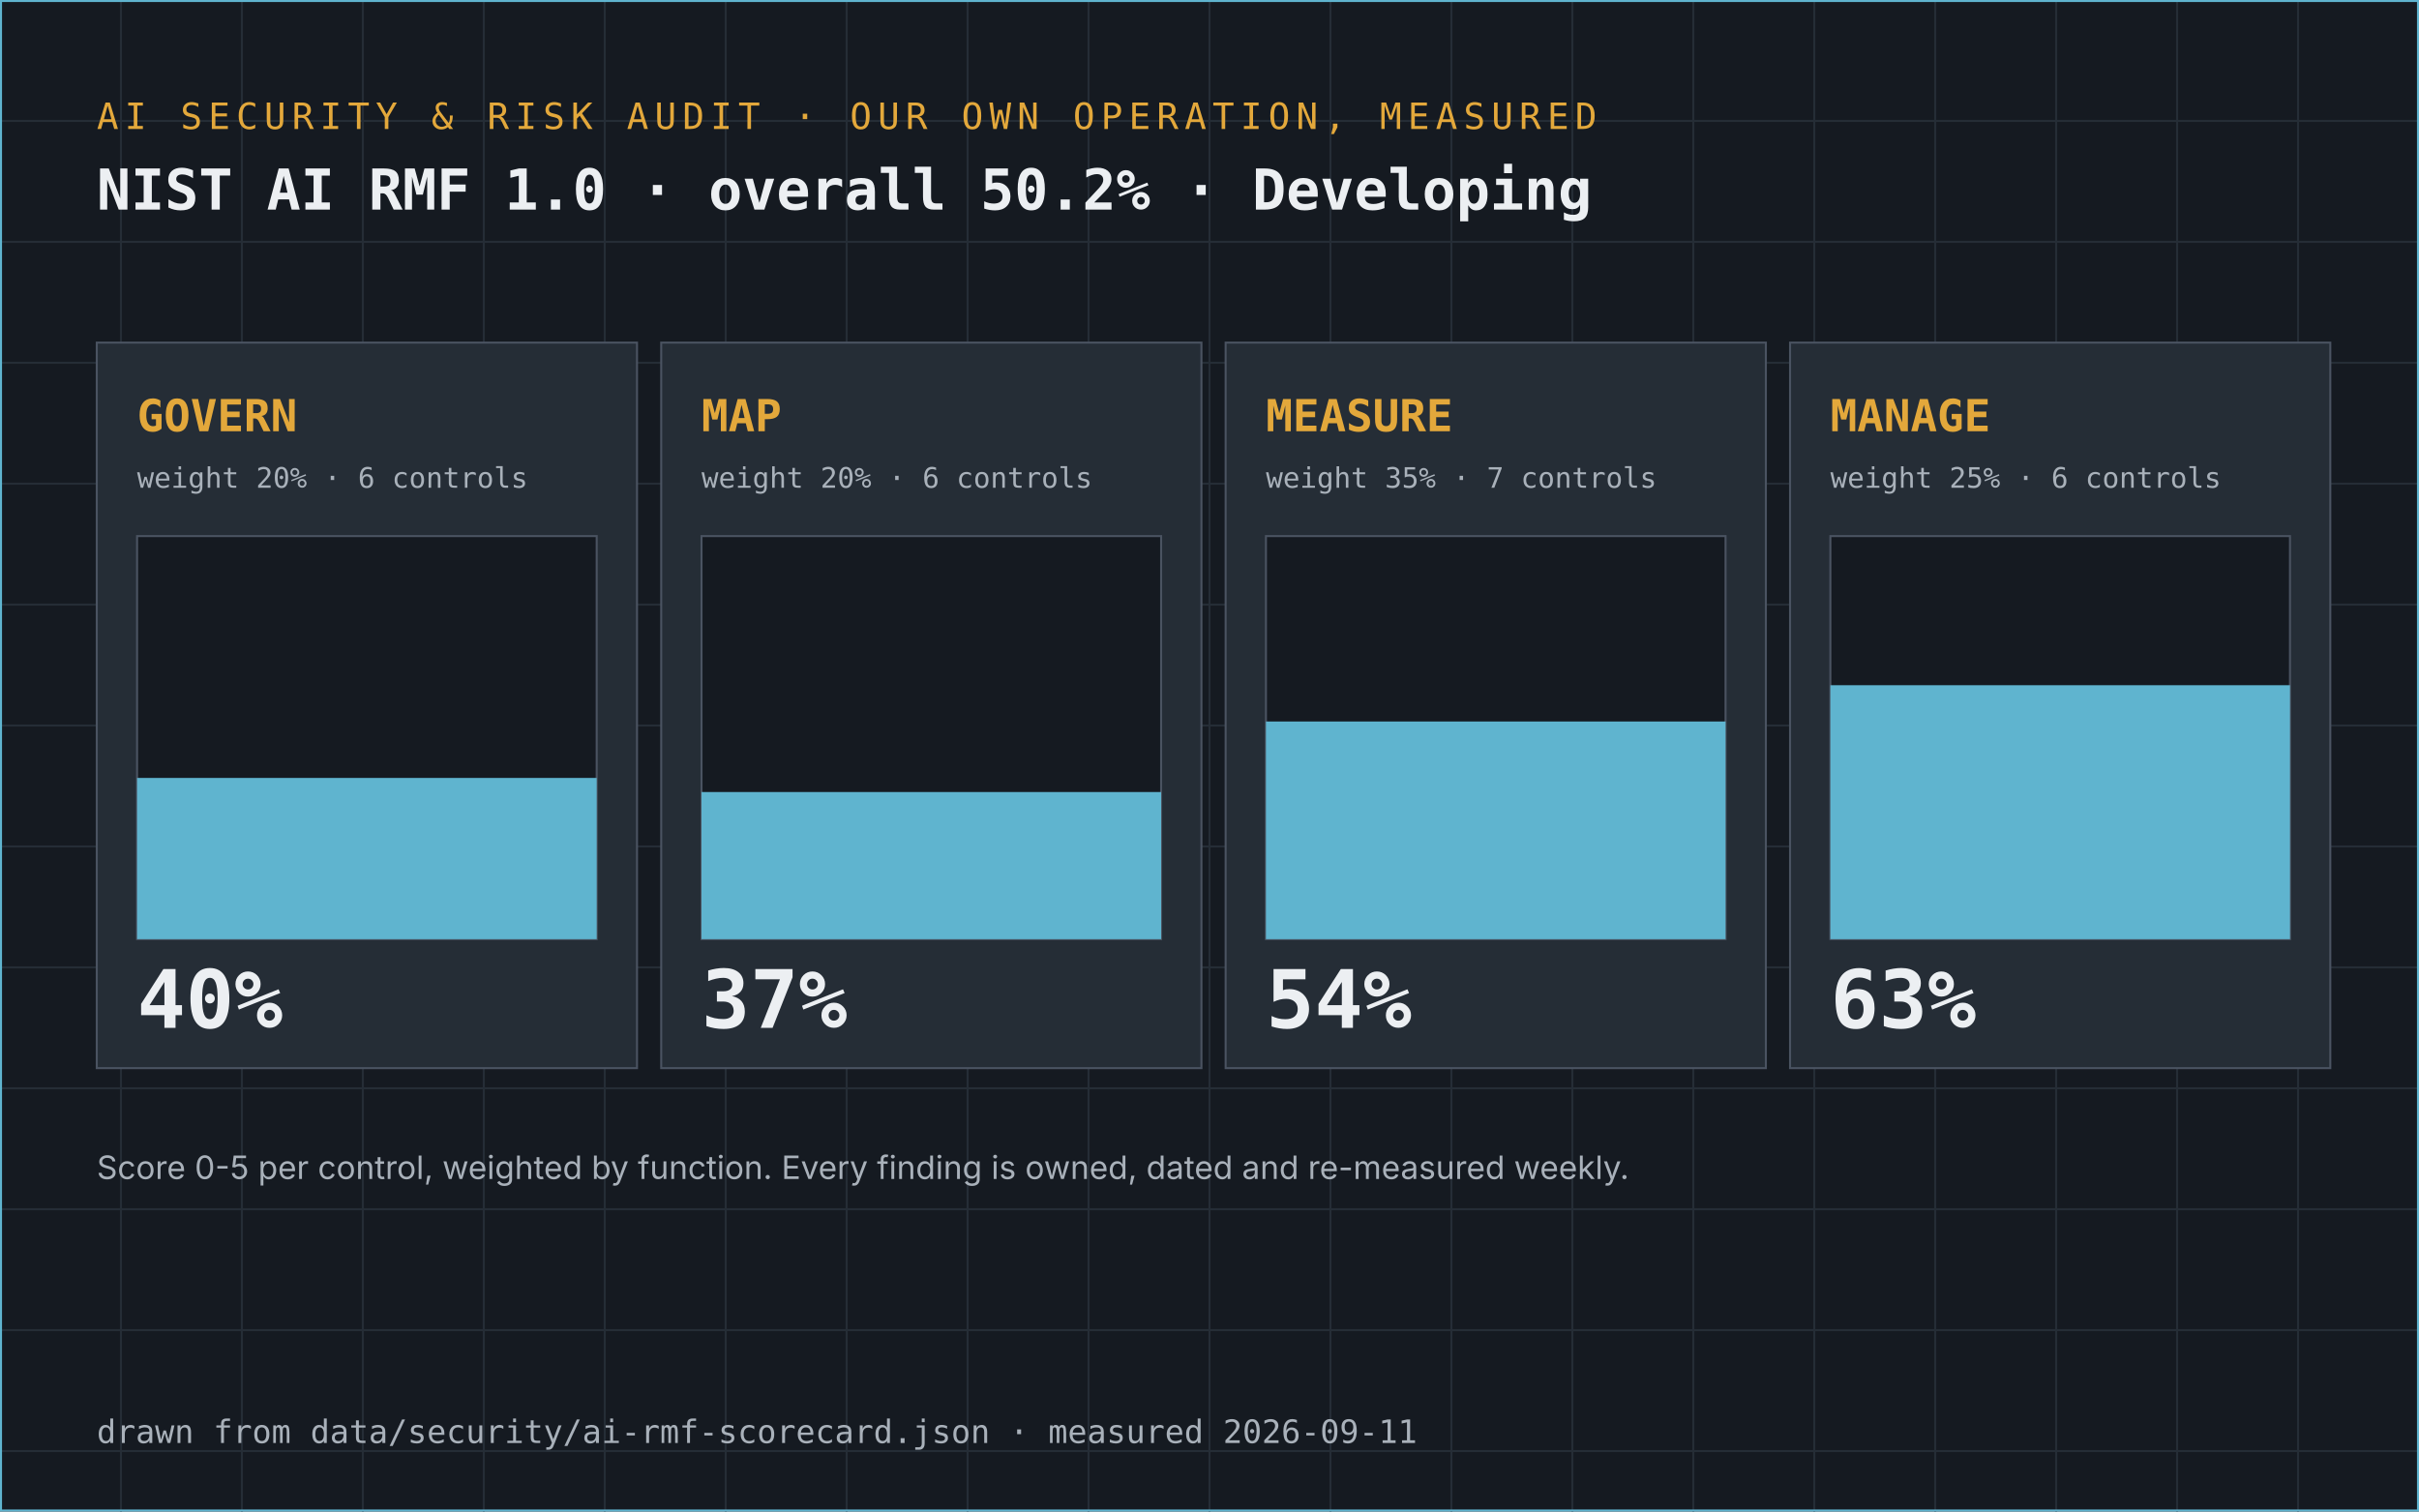
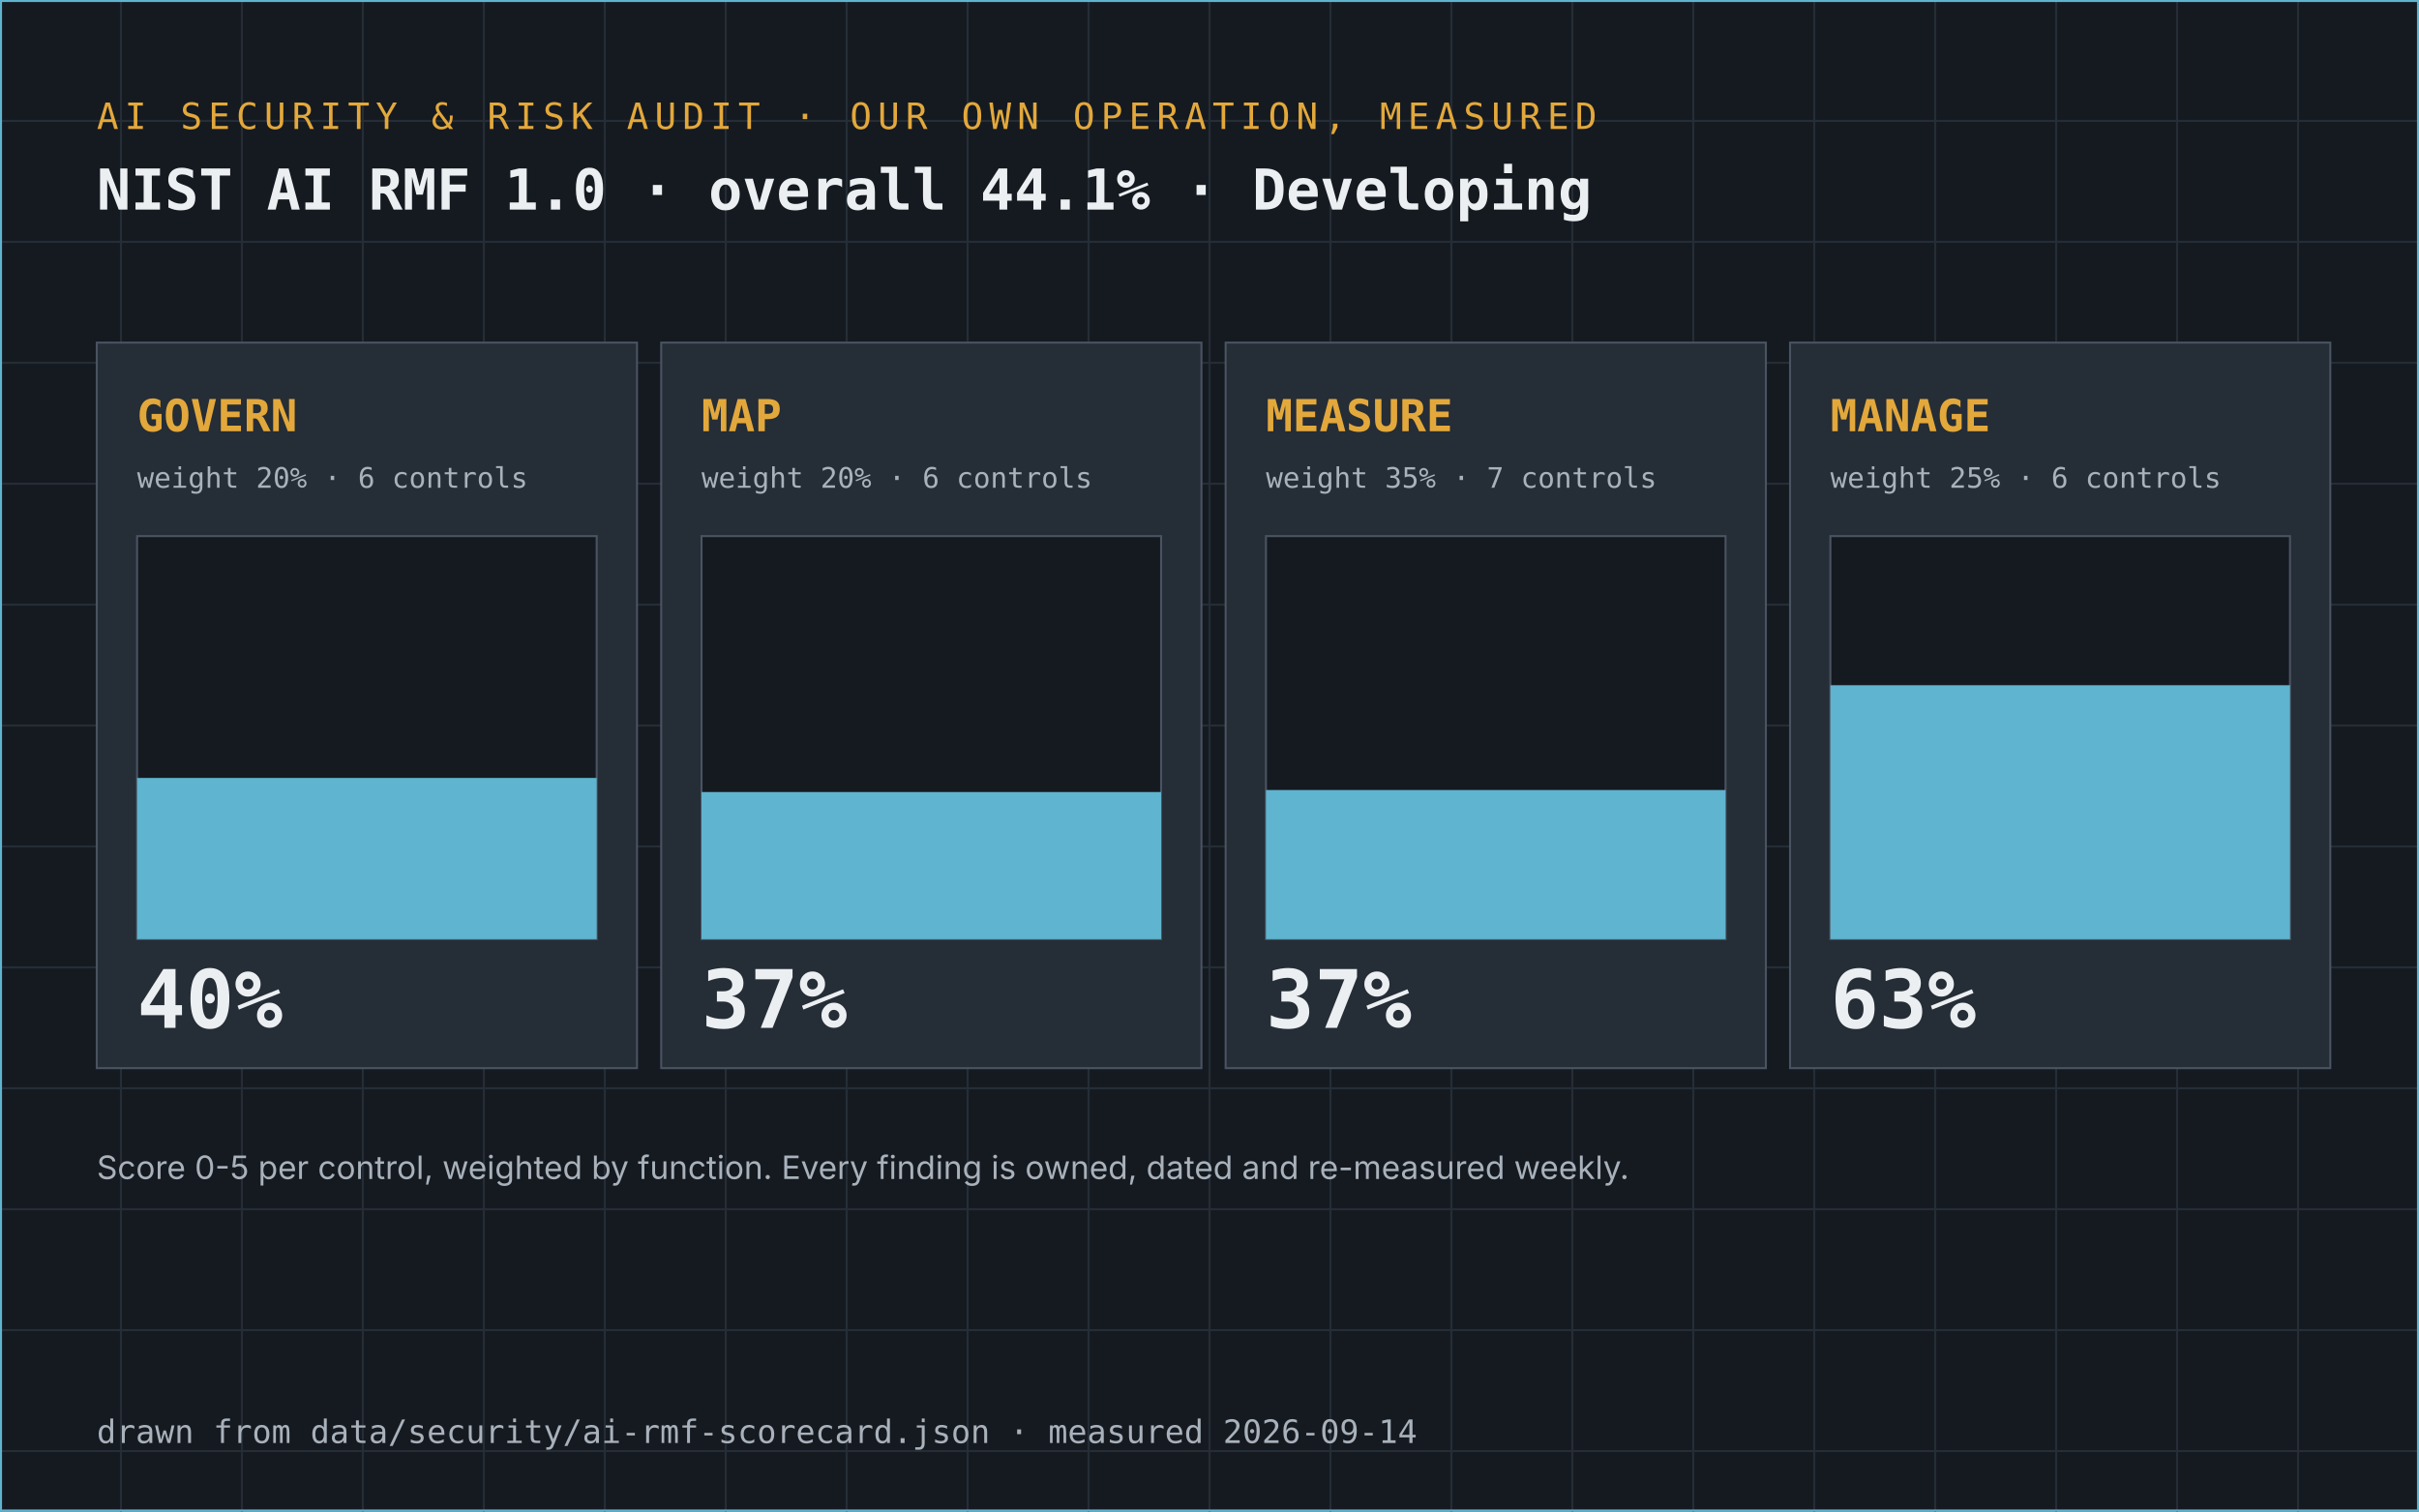
<svg xmlns="http://www.w3.org/2000/svg" viewBox="0 0 1200 750" width="1200" height="750" role="img" aria-label="SteelWorks NIST AI RMF scorecard: Developing">
  <rect width="1200" height="750" fill="#151a21" />
  <line x1="60" y1="0" x2="60" y2="750" stroke="#252d36" stroke-width="1" />
  <line x1="120" y1="0" x2="120" y2="750" stroke="#252d36" stroke-width="1" />
  <line x1="180" y1="0" x2="180" y2="750" stroke="#252d36" stroke-width="1" />
  <line x1="240" y1="0" x2="240" y2="750" stroke="#252d36" stroke-width="1" />
  <line x1="300" y1="0" x2="300" y2="750" stroke="#252d36" stroke-width="1" />
  <line x1="360" y1="0" x2="360" y2="750" stroke="#252d36" stroke-width="1" />
  <line x1="420" y1="0" x2="420" y2="750" stroke="#252d36" stroke-width="1" />
  <line x1="480" y1="0" x2="480" y2="750" stroke="#252d36" stroke-width="1" />
  <line x1="540" y1="0" x2="540" y2="750" stroke="#252d36" stroke-width="1" />
  <line x1="600" y1="0" x2="600" y2="750" stroke="#252d36" stroke-width="1" />
  <line x1="660" y1="0" x2="660" y2="750" stroke="#252d36" stroke-width="1" />
  <line x1="720" y1="0" x2="720" y2="750" stroke="#252d36" stroke-width="1" />
  <line x1="780" y1="0" x2="780" y2="750" stroke="#252d36" stroke-width="1" />
  <line x1="840" y1="0" x2="840" y2="750" stroke="#252d36" stroke-width="1" />
  <line x1="900" y1="0" x2="900" y2="750" stroke="#252d36" stroke-width="1" />
  <line x1="960" y1="0" x2="960" y2="750" stroke="#252d36" stroke-width="1" />
  <line x1="1020" y1="0" x2="1020" y2="750" stroke="#252d36" stroke-width="1" />
  <line x1="1080" y1="0" x2="1080" y2="750" stroke="#252d36" stroke-width="1" />
  <line x1="1140" y1="0" x2="1140" y2="750" stroke="#252d36" stroke-width="1" />
  <line x1="0" y1="60" x2="1200" y2="60" stroke="#252d36" stroke-width="1" />
  <line x1="0" y1="120" x2="1200" y2="120" stroke="#252d36" stroke-width="1" />
  <line x1="0" y1="180" x2="1200" y2="180" stroke="#252d36" stroke-width="1" />
  <line x1="0" y1="240" x2="1200" y2="240" stroke="#252d36" stroke-width="1" />
  <line x1="0" y1="300" x2="1200" y2="300" stroke="#252d36" stroke-width="1" />
  <line x1="0" y1="360" x2="1200" y2="360" stroke="#252d36" stroke-width="1" />
  <line x1="0" y1="420" x2="1200" y2="420" stroke="#252d36" stroke-width="1" />
  <line x1="0" y1="480" x2="1200" y2="480" stroke="#252d36" stroke-width="1" />
  <line x1="0" y1="540" x2="1200" y2="540" stroke="#252d36" stroke-width="1" />
  <line x1="0" y1="600" x2="1200" y2="600" stroke="#252d36" stroke-width="1" />
  <line x1="0" y1="660" x2="1200" y2="660" stroke="#252d36" stroke-width="1" />
  <line x1="0" y1="720" x2="1200" y2="720" stroke="#252d36" stroke-width="1" />
  <text x="48" y="64" font-family="JetBrains Mono, ui-monospace, Menlo, Consolas, monospace" font-size="18" fill="#e3a83b" text-anchor="start" font-weight="normal" letter-spacing="3">AI SECURITY &amp; RISK AUDIT · OUR OWN OPERATION, MEASURED</text>
-   <text x="48" y="104" font-family="JetBrains Mono, ui-monospace, Menlo, Consolas, monospace" font-size="28" fill="#eceff2" text-anchor="start" font-weight="bold">NIST AI RMF 1.0 · overall 50.2% · Developing</text>
+   <text x="48" y="104" font-family="JetBrains Mono, ui-monospace, Menlo, Consolas, monospace" font-size="28" fill="#eceff2" text-anchor="start" font-weight="bold">NIST AI RMF 1.0 · overall 44.1% · Developing</text>
  <rect x="48" y="170" width="268" height="360" fill="#252d36" stroke="#4a5361" />
  <text x="68" y="214" font-family="JetBrains Mono, ui-monospace, Menlo, Consolas, monospace" font-size="22" fill="#e3a83b" text-anchor="start" font-weight="bold">GOVERN</text>
  <text x="68" y="242" font-family="JetBrains Mono, ui-monospace, Menlo, Consolas, monospace" font-size="14" fill="#a9b1ba" text-anchor="start" font-weight="normal">weight 20% · 6 controls</text>
  <rect x="68" y="266" width="228" height="200" fill="#151a21" stroke="#4a5361" />
  <rect x="68" y="386" width="228" height="80" fill="#5fb4cf" />
  <text x="68" y="510" font-family="JetBrains Mono, ui-monospace, Menlo, Consolas, monospace" font-size="40" fill="#eceff2" text-anchor="start" font-weight="bold">40%</text>
  <rect x="328" y="170" width="268" height="360" fill="#252d36" stroke="#4a5361" />
  <text x="348" y="214" font-family="JetBrains Mono, ui-monospace, Menlo, Consolas, monospace" font-size="22" fill="#e3a83b" text-anchor="start" font-weight="bold">MAP</text>
  <text x="348" y="242" font-family="JetBrains Mono, ui-monospace, Menlo, Consolas, monospace" font-size="14" fill="#a9b1ba" text-anchor="start" font-weight="normal">weight 20% · 6 controls</text>
  <rect x="348" y="266" width="228" height="200" fill="#151a21" stroke="#4a5361" />
  <rect x="348" y="393" width="228" height="73" fill="#5fb4cf" />
  <text x="348" y="510" font-family="JetBrains Mono, ui-monospace, Menlo, Consolas, monospace" font-size="40" fill="#eceff2" text-anchor="start" font-weight="bold">37%</text>
  <rect x="608" y="170" width="268" height="360" fill="#252d36" stroke="#4a5361" />
  <text x="628" y="214" font-family="JetBrains Mono, ui-monospace, Menlo, Consolas, monospace" font-size="22" fill="#e3a83b" text-anchor="start" font-weight="bold">MEASURE</text>
  <text x="628" y="242" font-family="JetBrains Mono, ui-monospace, Menlo, Consolas, monospace" font-size="14" fill="#a9b1ba" text-anchor="start" font-weight="normal">weight 35% · 7 controls</text>
  <rect x="628" y="266" width="228" height="200" fill="#151a21" stroke="#4a5361" />
-   <rect x="628" y="358" width="228" height="108" fill="#5fb4cf" />
-   <text x="628" y="510" font-family="JetBrains Mono, ui-monospace, Menlo, Consolas, monospace" font-size="40" fill="#eceff2" text-anchor="start" font-weight="bold">54%</text>
+   <rect x="628" y="392" width="228" height="74" fill="#5fb4cf" />
+   <text x="628" y="510" font-family="JetBrains Mono, ui-monospace, Menlo, Consolas, monospace" font-size="40" fill="#eceff2" text-anchor="start" font-weight="bold">37%</text>
  <rect x="888" y="170" width="268" height="360" fill="#252d36" stroke="#4a5361" />
  <text x="908" y="214" font-family="JetBrains Mono, ui-monospace, Menlo, Consolas, monospace" font-size="22" fill="#e3a83b" text-anchor="start" font-weight="bold">MANAGE</text>
  <text x="908" y="242" font-family="JetBrains Mono, ui-monospace, Menlo, Consolas, monospace" font-size="14" fill="#a9b1ba" text-anchor="start" font-weight="normal">weight 25% · 6 controls</text>
  <rect x="908" y="266" width="228" height="200" fill="#151a21" stroke="#4a5361" />
  <rect x="908" y="340" width="228" height="126" fill="#5fb4cf" />
  <text x="908" y="510" font-family="JetBrains Mono, ui-monospace, Menlo, Consolas, monospace" font-size="40" fill="#eceff2" text-anchor="start" font-weight="bold">63%</text>
  <text x="48" y="585" font-family="IBM Plex Sans, system-ui, -apple-system, Segoe UI, sans-serif" font-size="16" fill="#a9b1ba" text-anchor="start" font-weight="normal">Score 0-5 per control, weighted by function. Every finding is owned, dated and re-measured weekly.</text>
-   <text x="48" y="716" font-family="JetBrains Mono, ui-monospace, Menlo, Consolas, monospace" font-size="16" fill="#a9b1ba" text-anchor="start" font-weight="normal">drawn from data/security/ai-rmf-scorecard.json · measured 2026-09-11</text>
+   <text x="48" y="716" font-family="JetBrains Mono, ui-monospace, Menlo, Consolas, monospace" font-size="16" fill="#a9b1ba" text-anchor="start" font-weight="normal">drawn from data/security/ai-rmf-scorecard.json · measured 2026-09-14</text>
  <rect x="0.5" y="0.5" width="1199" height="749" fill="none" stroke="#5fb4cf" stroke-width="1" />
</svg>
